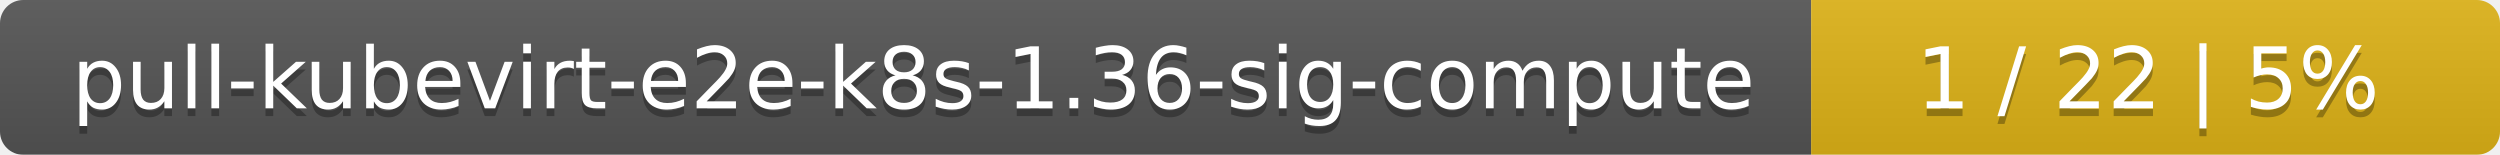
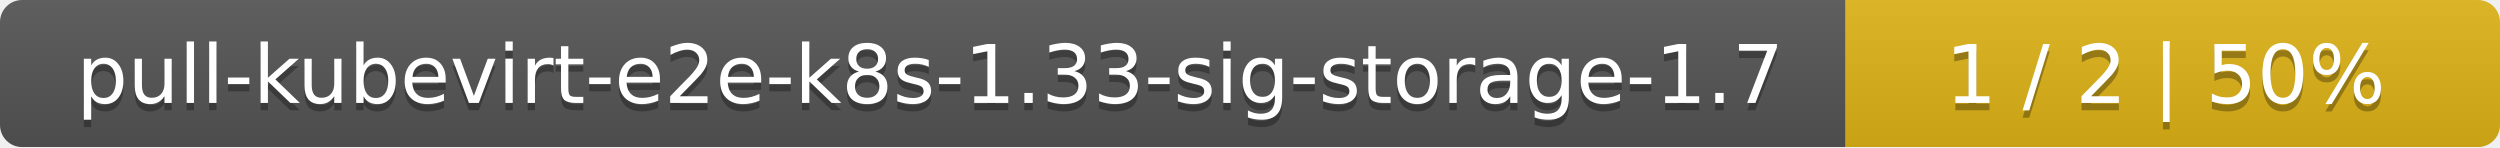
- <svg xmlns="http://www.w3.org/2000/svg" width="323" height="20">
+ <svg xmlns="http://www.w3.org/2000/svg" width="340" height="20">
  <linearGradient id="smooth" x2="0" y2="100%">
    <stop offset="0" stop-color="#bbb" stop-opacity=".1" />
    <stop offset="1" stop-opacity=".1" />
  </linearGradient>
  <mask id="round">
-     <rect width="323" height="20" rx="3" fill="#fff" />
+     <rect width="340" height="20" rx="3" fill="#fff" />
  </mask>
  <g mask="url(#round)">
-     <rect width="234" height="20" fill="#555" />
-     <rect x="234" width="89" height="20" fill="#dfb317" />
-     <rect width="323" height="20" fill="url(#smooth)" />
+     <rect width="251" height="20" fill="#555" />
+     <rect x="251" width="89" height="20" fill="#dfb317" />
+     <rect width="340" height="20" fill="url(#smooth)" />
  </g>
  <g fill="#fff" text-anchor="middle" font-family="DejaVu Sans,Verdana,Geneva,sans-serif" font-size="11">
-     <text x="118" y="15" fill="#010101" fill-opacity=".3">pull-kubevirt-e2e-k8s-1.36-sig-compute</text>
-     <text x="118" y="14">pull-kubevirt-e2e-k8s-1.36-sig-compute</text>
-     <text x="277.5" y="15" fill="#010101" fill-opacity=".3">1 / 22    |    5%</text>
-     <text x="277.5" y="14">1 / 22    |    5%</text>
+     <text x="126.5" y="15" fill="#010101" fill-opacity=".3">pull-kubevirt-e2e-k8s-1.33-sig-storage-1.7</text>
+     <text x="126.5" y="14">pull-kubevirt-e2e-k8s-1.33-sig-storage-1.7</text>
+     <text x="294.5" y="15" fill="#010101" fill-opacity=".3">1 / 2    |    50%</text>
+     <text x="294.5" y="14">1 / 2    |    50%</text>
  </g>
</svg>
